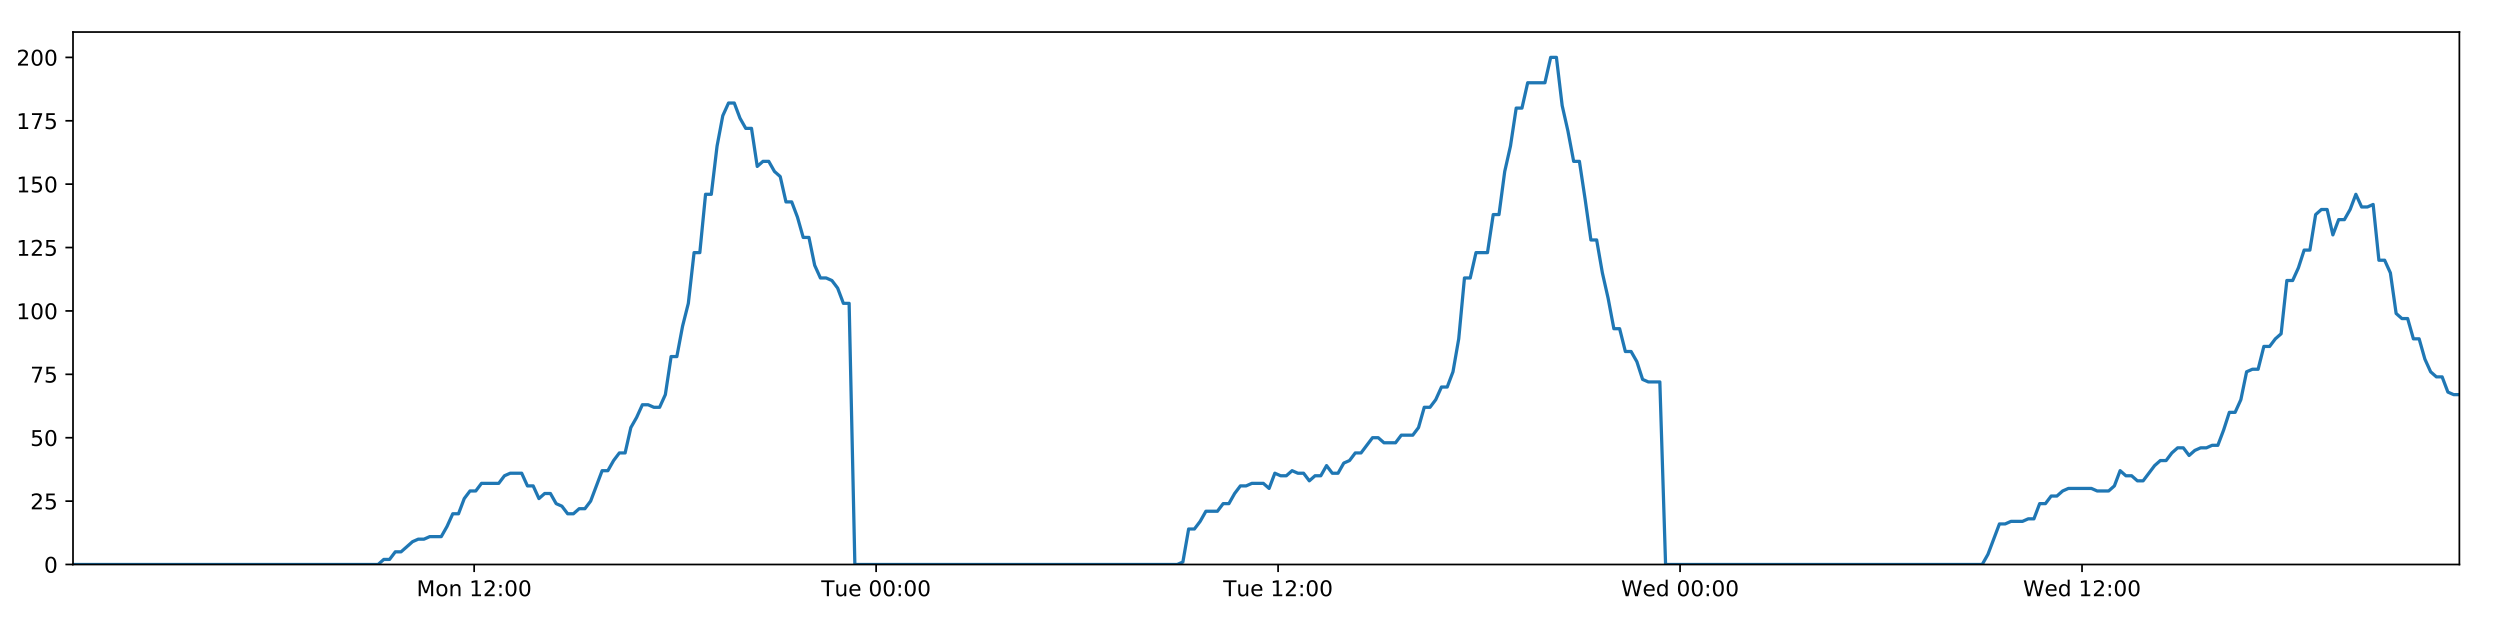
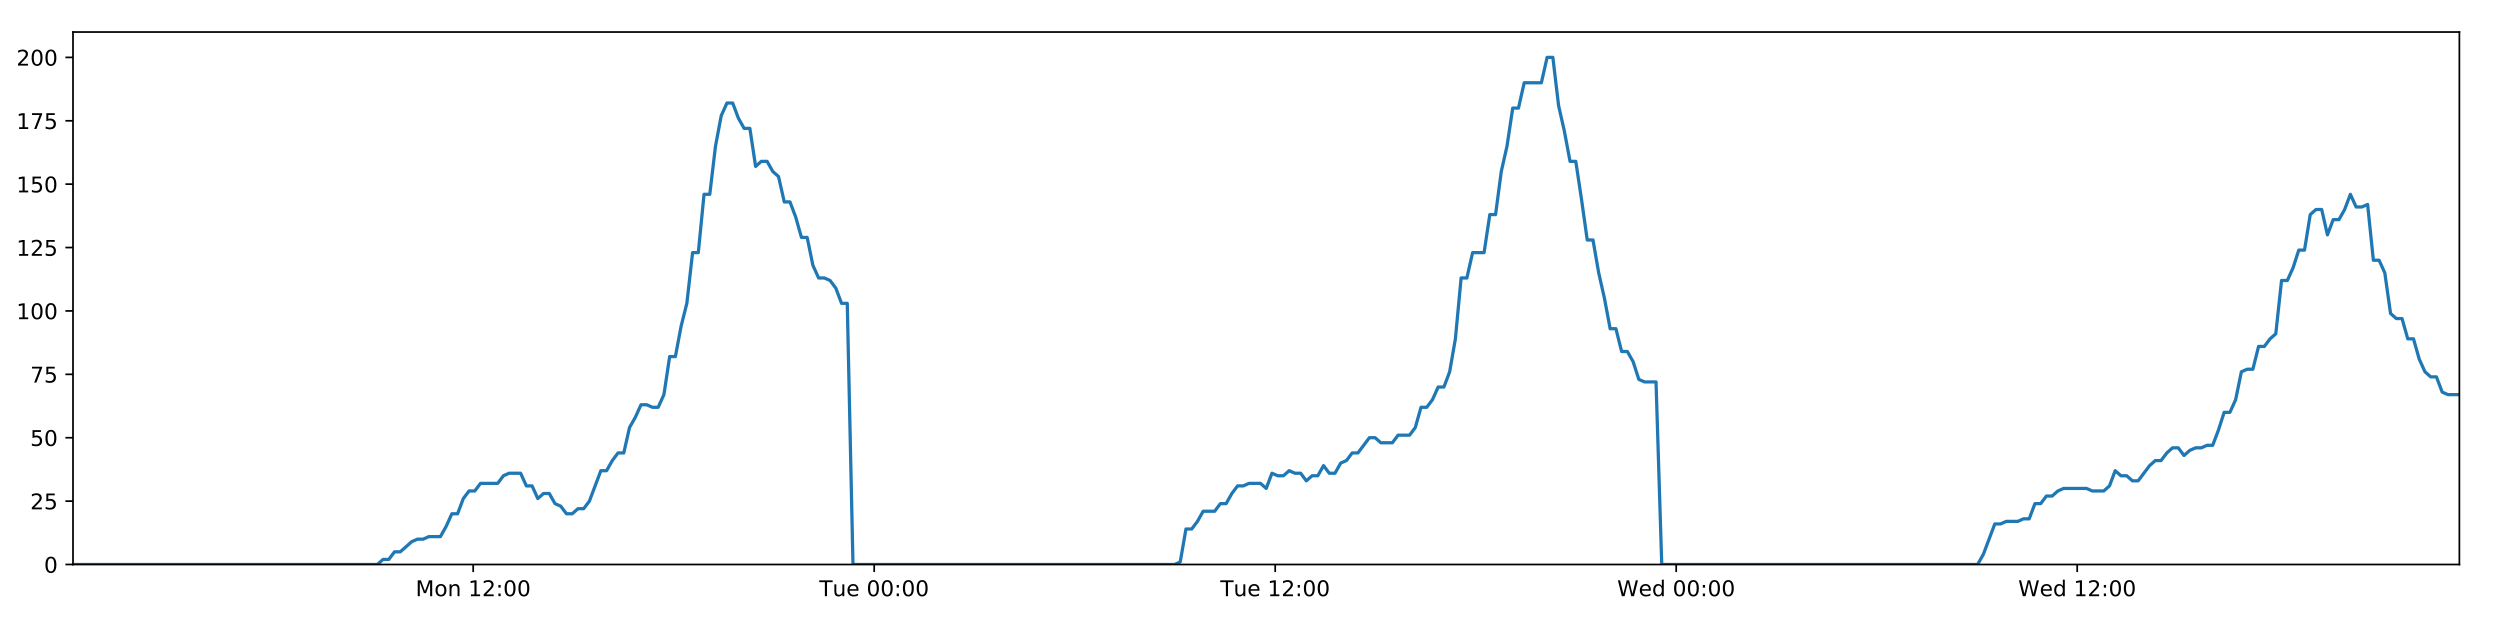
<svg xmlns="http://www.w3.org/2000/svg" xmlns:xlink="http://www.w3.org/1999/xlink" height="288pt" version="1.1" viewBox="0 0 1152 288" width="1152pt">
  <defs>
    <style type="text/css">
*{stroke-linecap:butt;stroke-linejoin:round;}
  </style>
  </defs>
  <g id="figure_1">
    <g id="patch_1">
      <path d="M 0 288  L 1152 288  L 1152 0  L 0 0  z " style="fill:#ffffff;" />
    </g>
    <g id="axes_1">
      <g id="patch_2">
        <path d="M 33.64 260.12  L 1133.28 260.12  L 1133.28 14.76  L 33.64 14.76  z " style="fill:#ffffff;" />
      </g>
      <g id="matplotlib.axis_1">
        <g id="xtick_1">
          <g id="line2d_1">
            <defs>
-               <path d="M 0 0  L 0 3.5  " id="m68228382ef" style="stroke:#000000;stroke-width:0.8;" />
-             </defs>
-             <g>
-               <use style="stroke:#000000;stroke-width:0.8;" x="218.492" xlink:href="#m68228382ef" y="260.12" />
+               <path d="M 0 0  L 0 3.5  " id="m41206bf417" style="stroke:#000000;stroke-width:0.8;" />
+             </defs>
+             <g>
+               <use style="stroke:#000000;stroke-width:0.8;" x="218.047" xlink:href="#m41206bf417" y="260.12" />
            </g>
          </g>
          <g id="text_1">
            <defs>
              <path d="M 9.812 72.906  L 24.516 72.906  L 43.109 23.297  L 61.812 72.906  L 76.516 72.906  L 76.516 0  L 66.891 0  L 66.891 64.016  L 48.094 14.016  L 38.188 14.016  L 19.391 64.016  L 19.391 0  L 9.812 0  z " id="DejaVuSans-77" />
              <path d="M 30.609 48.391  Q 23.391 48.391 19.188 42.75  Q 14.984 37.109 14.984 27.297  Q 14.984 17.484 19.156 11.844  Q 23.344 6.203 30.609 6.203  Q 37.797 6.203 41.984 11.859  Q 46.188 17.531 46.188 27.297  Q 46.188 37.016 41.984 42.703  Q 37.797 48.391 30.609 48.391  z M 30.609 56  Q 42.328 56 49.016 48.375  Q 55.719 40.766 55.719 27.297  Q 55.719 13.875 49.016 6.219  Q 42.328 -1.422 30.609 -1.422  Q 18.844 -1.422 12.172 6.219  Q 5.516 13.875 5.516 27.297  Q 5.516 40.766 12.172 48.375  Q 18.844 56 30.609 56  z " id="DejaVuSans-111" />
              <path d="M 54.891 33.016  L 54.891 0  L 45.906 0  L 45.906 32.719  Q 45.906 40.484 42.875 44.328  Q 39.844 48.188 33.797 48.188  Q 26.516 48.188 22.312 43.547  Q 18.109 38.922 18.109 30.906  L 18.109 0  L 9.078 0  L 9.078 54.688  L 18.109 54.688  L 18.109 46.188  Q 21.344 51.125 25.703 53.562  Q 30.078 56 35.797 56  Q 45.219 56 50.047 50.172  Q 54.891 44.344 54.891 33.016  z " id="DejaVuSans-110" />
              <path id="DejaVuSans-32" />
              <path d="M 12.406 8.297  L 28.516 8.297  L 28.516 63.922  L 10.984 60.406  L 10.984 69.391  L 28.422 72.906  L 38.281 72.906  L 38.281 8.297  L 54.391 8.297  L 54.391 0  L 12.406 0  z " id="DejaVuSans-49" />
              <path d="M 19.188 8.297  L 53.609 8.297  L 53.609 0  L 7.328 0  L 7.328 8.297  Q 12.938 14.109 22.625 23.891  Q 32.328 33.688 34.812 36.531  Q 39.547 41.844 41.422 45.531  Q 43.312 49.219 43.312 52.781  Q 43.312 58.594 39.234 62.25  Q 35.156 65.922 28.609 65.922  Q 23.969 65.922 18.812 64.312  Q 13.672 62.703 7.812 59.422  L 7.812 69.391  Q 13.766 71.781 18.938 73  Q 24.125 74.219 28.422 74.219  Q 39.75 74.219 46.484 68.547  Q 53.219 62.891 53.219 53.422  Q 53.219 48.922 51.531 44.891  Q 49.859 40.875 45.406 35.406  Q 44.188 33.984 37.641 27.219  Q 31.109 20.453 19.188 8.297  z " id="DejaVuSans-50" />
              <path d="M 11.719 12.406  L 22.016 12.406  L 22.016 0  L 11.719 0  z M 11.719 51.703  L 22.016 51.703  L 22.016 39.312  L 11.719 39.312  z " id="DejaVuSans-58" />
              <path d="M 31.781 66.406  Q 24.172 66.406 20.328 58.906  Q 16.5 51.422 16.5 36.375  Q 16.5 21.391 20.328 13.891  Q 24.172 6.391 31.781 6.391  Q 39.453 6.391 43.281 13.891  Q 47.125 21.391 47.125 36.375  Q 47.125 51.422 43.281 58.906  Q 39.453 66.406 31.781 66.406  z M 31.781 74.219  Q 44.047 74.219 50.516 64.516  Q 56.984 54.828 56.984 36.375  Q 56.984 17.969 50.516 8.266  Q 44.047 -1.422 31.781 -1.422  Q 19.531 -1.422 13.062 8.266  Q 6.594 17.969 6.594 36.375  Q 6.594 54.828 13.062 64.516  Q 19.531 74.219 31.781 74.219  z " id="DejaVuSans-48" />
            </defs>
-             <g transform="translate(191.951 274.7184)scale(0.1 -0.1)">
+             <g transform="translate(191.5065 274.7184)scale(0.1 -0.1)">
              <use xlink:href="#DejaVuSans-77" />
              <use x="86.279" xlink:href="#DejaVuSans-111" />
              <use x="147.461" xlink:href="#DejaVuSans-110" />
              <use x="210.84" xlink:href="#DejaVuSans-32" />
              <use x="242.627" xlink:href="#DejaVuSans-49" />
              <use x="306.25" xlink:href="#DejaVuSans-50" />
              <use x="369.873" xlink:href="#DejaVuSans-58" />
              <use x="403.564" xlink:href="#DejaVuSans-48" />
              <use x="467.188" xlink:href="#DejaVuSans-48" />
            </g>
          </g>
        </g>
        <g id="xtick_2">
          <g id="line2d_2">
            <g>
-               <use style="stroke:#000000;stroke-width:0.8;" x="403.719" xlink:href="#m68228382ef" y="260.12" />
+               <use style="stroke:#000000;stroke-width:0.8;" x="402.829" xlink:href="#m41206bf417" y="260.12" />
            </g>
          </g>
          <g id="text_2">
            <defs>
              <path d="M -0.297 72.906  L 61.375 72.906  L 61.375 64.594  L 35.5 64.594  L 35.5 0  L 25.594 0  L 25.594 64.594  L -0.297 64.594  z " id="DejaVuSans-84" />
              <path d="M 8.5 21.578  L 8.5 54.688  L 17.484 54.688  L 17.484 21.922  Q 17.484 14.156 20.5 10.266  Q 23.531 6.391 29.594 6.391  Q 36.859 6.391 41.078 11.031  Q 45.312 15.672 45.312 23.688  L 45.312 54.688  L 54.297 54.688  L 54.297 0  L 45.312 0  L 45.312 8.406  Q 42.047 3.422 37.719 1  Q 33.406 -1.422 27.688 -1.422  Q 18.266 -1.422 13.375 4.438  Q 8.5 10.297 8.5 21.578  z M 31.109 56  z " id="DejaVuSans-117" />
              <path d="M 56.203 29.594  L 56.203 25.203  L 14.891 25.203  Q 15.484 15.922 20.484 11.062  Q 25.484 6.203 34.422 6.203  Q 39.594 6.203 44.453 7.469  Q 49.312 8.734 54.109 11.281  L 54.109 2.781  Q 49.266 0.734 44.188 -0.344  Q 39.109 -1.422 33.891 -1.422  Q 20.797 -1.422 13.156 6.188  Q 5.516 13.812 5.516 26.812  Q 5.516 40.234 12.766 48.109  Q 20.016 56 32.328 56  Q 43.359 56 49.781 48.891  Q 56.203 41.797 56.203 29.594  z M 47.219 32.234  Q 47.125 39.594 43.094 43.984  Q 39.062 48.391 32.422 48.391  Q 24.906 48.391 20.391 44.141  Q 15.875 39.891 15.188 32.172  z " id="DejaVuSans-101" />
            </defs>
-             <g transform="translate(378.4328 274.7184)scale(0.1 -0.1)">
+             <g transform="translate(377.5429 274.7184)scale(0.1 -0.1)">
              <use xlink:href="#DejaVuSans-84" />
              <use x="60.85" xlink:href="#DejaVuSans-117" />
              <use x="124.229" xlink:href="#DejaVuSans-101" />
              <use x="185.752" xlink:href="#DejaVuSans-32" />
              <use x="217.539" xlink:href="#DejaVuSans-48" />
              <use x="281.162" xlink:href="#DejaVuSans-48" />
              <use x="344.785" xlink:href="#DejaVuSans-58" />
              <use x="378.477" xlink:href="#DejaVuSans-48" />
              <use x="442.1" xlink:href="#DejaVuSans-48" />
            </g>
          </g>
        </g>
        <g id="xtick_3">
          <g id="line2d_3">
            <g>
-               <use style="stroke:#000000;stroke-width:0.8;" x="588.946" xlink:href="#m68228382ef" y="260.12" />
+               <use style="stroke:#000000;stroke-width:0.8;" x="587.611" xlink:href="#m41206bf417" y="260.12" />
            </g>
          </g>
          <g id="text_3">
-             <g transform="translate(563.6599 274.7184)scale(0.1 -0.1)">
+             <g transform="translate(562.3246 274.7184)scale(0.1 -0.1)">
              <use xlink:href="#DejaVuSans-84" />
              <use x="60.85" xlink:href="#DejaVuSans-117" />
              <use x="124.229" xlink:href="#DejaVuSans-101" />
              <use x="185.752" xlink:href="#DejaVuSans-32" />
              <use x="217.539" xlink:href="#DejaVuSans-49" />
              <use x="281.162" xlink:href="#DejaVuSans-50" />
              <use x="344.785" xlink:href="#DejaVuSans-58" />
              <use x="378.477" xlink:href="#DejaVuSans-48" />
              <use x="442.1" xlink:href="#DejaVuSans-48" />
            </g>
          </g>
        </g>
        <g id="xtick_4">
          <g id="line2d_4">
            <g>
-               <use style="stroke:#000000;stroke-width:0.8;" x="774.173" xlink:href="#m68228382ef" y="260.12" />
+               <use style="stroke:#000000;stroke-width:0.8;" x="772.392" xlink:href="#m41206bf417" y="260.12" />
            </g>
          </g>
          <g id="text_4">
            <defs>
              <path d="M 3.328 72.906  L 13.281 72.906  L 28.609 11.281  L 43.891 72.906  L 54.984 72.906  L 70.312 11.281  L 85.594 72.906  L 95.609 72.906  L 77.297 0  L 64.891 0  L 49.516 63.281  L 33.984 0  L 21.578 0  z " id="DejaVuSans-87" />
              <path d="M 45.406 46.391  L 45.406 75.984  L 54.391 75.984  L 54.391 0  L 45.406 0  L 45.406 8.203  Q 42.578 3.328 38.25 0.953  Q 33.938 -1.422 27.875 -1.422  Q 17.969 -1.422 11.734 6.484  Q 5.516 14.406 5.516 27.297  Q 5.516 40.188 11.734 48.094  Q 17.969 56 27.875 56  Q 33.938 56 38.25 53.625  Q 42.578 51.266 45.406 46.391  z M 14.797 27.297  Q 14.797 17.391 18.875 11.75  Q 22.953 6.109 30.078 6.109  Q 37.203 6.109 41.297 11.75  Q 45.406 17.391 45.406 27.297  Q 45.406 37.203 41.297 42.844  Q 37.203 48.484 30.078 48.484  Q 22.953 48.484 18.875 42.844  Q 14.797 37.203 14.797 27.297  z " id="DejaVuSans-100" />
            </defs>
-             <g transform="translate(746.9839 274.7184)scale(0.1 -0.1)">
+             <g transform="translate(745.2032 274.7184)scale(0.1 -0.1)">
              <use xlink:href="#DejaVuSans-87" />
              <use x="98.799" xlink:href="#DejaVuSans-101" />
              <use x="160.322" xlink:href="#DejaVuSans-100" />
              <use x="223.799" xlink:href="#DejaVuSans-32" />
              <use x="255.586" xlink:href="#DejaVuSans-48" />
              <use x="319.209" xlink:href="#DejaVuSans-48" />
              <use x="382.832" xlink:href="#DejaVuSans-58" />
              <use x="416.523" xlink:href="#DejaVuSans-48" />
              <use x="480.146" xlink:href="#DejaVuSans-48" />
            </g>
          </g>
        </g>
        <g id="xtick_5">
          <g id="line2d_5">
            <g>
-               <use style="stroke:#000000;stroke-width:0.8;" x="959.4" xlink:href="#m68228382ef" y="260.12" />
+               <use style="stroke:#000000;stroke-width:0.8;" x="957.174" xlink:href="#m41206bf417" y="260.12" />
            </g>
          </g>
          <g id="text_5">
-             <g transform="translate(932.2111 274.7184)scale(0.1 -0.1)">
+             <g transform="translate(929.9849 274.7184)scale(0.1 -0.1)">
              <use xlink:href="#DejaVuSans-87" />
              <use x="98.799" xlink:href="#DejaVuSans-101" />
              <use x="160.322" xlink:href="#DejaVuSans-100" />
              <use x="223.799" xlink:href="#DejaVuSans-32" />
              <use x="255.586" xlink:href="#DejaVuSans-49" />
              <use x="319.209" xlink:href="#DejaVuSans-50" />
              <use x="382.832" xlink:href="#DejaVuSans-58" />
              <use x="416.523" xlink:href="#DejaVuSans-48" />
              <use x="480.146" xlink:href="#DejaVuSans-48" />
            </g>
          </g>
        </g>
      </g>
      <g id="matplotlib.axis_2">
        <g id="ytick_1">
          <g id="line2d_6">
            <defs>
-               <path d="M 0 0  L -3.5 0  " id="m77c0255deb" style="stroke:#000000;stroke-width:0.8;" />
-             </defs>
-             <g>
-               <use style="stroke:#000000;stroke-width:0.8;" x="33.64" xlink:href="#m77c0255deb" y="260.12" />
+               <path d="M 0 0  L -3.5 0  " id="mbb030d07d1" style="stroke:#000000;stroke-width:0.8;" />
+             </defs>
+             <g>
+               <use style="stroke:#000000;stroke-width:0.8;" x="33.64" xlink:href="#mbb030d07d1" y="260.12" />
            </g>
          </g>
          <g id="text_6">
            <g transform="translate(20.2775 263.9192)scale(0.1 -0.1)">
              <use xlink:href="#DejaVuSans-48" />
            </g>
          </g>
        </g>
        <g id="ytick_2">
          <g id="line2d_7">
            <g>
-               <use style="stroke:#000000;stroke-width:0.8;" x="33.64" xlink:href="#m77c0255deb" y="230.91" />
+               <use style="stroke:#000000;stroke-width:0.8;" x="33.64" xlink:href="#mbb030d07d1" y="230.91" />
            </g>
          </g>
          <g id="text_7">
            <defs>
              <path d="M 10.797 72.906  L 49.516 72.906  L 49.516 64.594  L 19.828 64.594  L 19.828 46.734  Q 21.969 47.469 24.109 47.828  Q 26.266 48.188 28.422 48.188  Q 40.625 48.188 47.75 41.5  Q 54.891 34.812 54.891 23.391  Q 54.891 11.625 47.562 5.094  Q 40.234 -1.422 26.906 -1.422  Q 22.312 -1.422 17.547 -0.641  Q 12.797 0.141 7.719 1.703  L 7.719 11.625  Q 12.109 9.234 16.797 8.062  Q 21.484 6.891 26.703 6.891  Q 35.156 6.891 40.078 11.328  Q 45.016 15.766 45.016 23.391  Q 45.016 31 40.078 35.438  Q 35.156 39.891 26.703 39.891  Q 22.75 39.891 18.812 39.016  Q 14.891 38.141 10.797 36.281  z " id="DejaVuSans-53" />
            </defs>
            <g transform="translate(13.915 234.7097)scale(0.1 -0.1)">
              <use xlink:href="#DejaVuSans-50" />
              <use x="63.623" xlink:href="#DejaVuSans-53" />
            </g>
          </g>
        </g>
        <g id="ytick_3">
          <g id="line2d_8">
            <g>
-               <use style="stroke:#000000;stroke-width:0.8;" x="33.64" xlink:href="#m77c0255deb" y="201.701" />
+               <use style="stroke:#000000;stroke-width:0.8;" x="33.64" xlink:href="#mbb030d07d1" y="201.701" />
            </g>
          </g>
          <g id="text_8">
            <g transform="translate(13.915 205.5002)scale(0.1 -0.1)">
              <use xlink:href="#DejaVuSans-53" />
              <use x="63.623" xlink:href="#DejaVuSans-48" />
            </g>
          </g>
        </g>
        <g id="ytick_4">
          <g id="line2d_9">
            <g>
-               <use style="stroke:#000000;stroke-width:0.8;" x="33.64" xlink:href="#m77c0255deb" y="172.491" />
+               <use style="stroke:#000000;stroke-width:0.8;" x="33.64" xlink:href="#mbb030d07d1" y="172.491" />
            </g>
          </g>
          <g id="text_9">
            <defs>
              <path d="M 8.203 72.906  L 55.078 72.906  L 55.078 68.703  L 28.609 0  L 18.312 0  L 43.219 64.594  L 8.203 64.594  z " id="DejaVuSans-55" />
            </defs>
            <g transform="translate(13.915 176.2906)scale(0.1 -0.1)">
              <use xlink:href="#DejaVuSans-55" />
              <use x="63.623" xlink:href="#DejaVuSans-53" />
            </g>
          </g>
        </g>
        <g id="ytick_5">
          <g id="line2d_10">
            <g>
-               <use style="stroke:#000000;stroke-width:0.8;" x="33.64" xlink:href="#m77c0255deb" y="143.282" />
+               <use style="stroke:#000000;stroke-width:0.8;" x="33.64" xlink:href="#mbb030d07d1" y="143.282" />
            </g>
          </g>
          <g id="text_10">
            <g transform="translate(7.5525 147.0811)scale(0.1 -0.1)">
              <use xlink:href="#DejaVuSans-49" />
              <use x="63.623" xlink:href="#DejaVuSans-48" />
              <use x="127.246" xlink:href="#DejaVuSans-48" />
            </g>
          </g>
        </g>
        <g id="ytick_6">
          <g id="line2d_11">
            <g>
-               <use style="stroke:#000000;stroke-width:0.8;" x="33.64" xlink:href="#m77c0255deb" y="114.072" />
+               <use style="stroke:#000000;stroke-width:0.8;" x="33.64" xlink:href="#mbb030d07d1" y="114.072" />
            </g>
          </g>
          <g id="text_11">
            <g transform="translate(7.5525 117.8716)scale(0.1 -0.1)">
              <use xlink:href="#DejaVuSans-49" />
              <use x="63.623" xlink:href="#DejaVuSans-50" />
              <use x="127.246" xlink:href="#DejaVuSans-53" />
            </g>
          </g>
        </g>
        <g id="ytick_7">
          <g id="line2d_12">
            <g>
-               <use style="stroke:#000000;stroke-width:0.8;" x="33.64" xlink:href="#m77c0255deb" y="84.863" />
+               <use style="stroke:#000000;stroke-width:0.8;" x="33.64" xlink:href="#mbb030d07d1" y="84.863" />
            </g>
          </g>
          <g id="text_12">
            <g transform="translate(7.5525 88.66208)scale(0.1 -0.1)">
              <use xlink:href="#DejaVuSans-49" />
              <use x="63.623" xlink:href="#DejaVuSans-53" />
              <use x="127.246" xlink:href="#DejaVuSans-48" />
            </g>
          </g>
        </g>
        <g id="ytick_8">
          <g id="line2d_13">
            <g>
-               <use style="stroke:#000000;stroke-width:0.8;" x="33.64" xlink:href="#m77c0255deb" y="55.653" />
+               <use style="stroke:#000000;stroke-width:0.8;" x="33.64" xlink:href="#mbb030d07d1" y="55.653" />
            </g>
          </g>
          <g id="text_13">
            <g transform="translate(7.5525 59.45255)scale(0.1 -0.1)">
              <use xlink:href="#DejaVuSans-49" />
              <use x="63.623" xlink:href="#DejaVuSans-55" />
              <use x="127.246" xlink:href="#DejaVuSans-53" />
            </g>
          </g>
        </g>
        <g id="ytick_9">
          <g id="line2d_14">
            <g>
-               <use style="stroke:#000000;stroke-width:0.8;" x="33.64" xlink:href="#m77c0255deb" y="26.444" />
+               <use style="stroke:#000000;stroke-width:0.8;" x="33.64" xlink:href="#mbb030d07d1" y="26.444" />
            </g>
          </g>
          <g id="text_14">
            <g transform="translate(7.5525 30.24303)scale(0.1 -0.1)">
              <use xlink:href="#DejaVuSans-50" />
              <use x="63.623" xlink:href="#DejaVuSans-48" />
              <use x="127.246" xlink:href="#DejaVuSans-48" />
            </g>
          </g>
        </g>
      </g>
      <g id="line2d_15">
-         <path clip-path="url(#p520c263399)" d="M 33.64 260.12  L 174.206 260.12  L 176.854 257.783  L 179.504 257.783  L 182.154 254.278  L 184.804 254.278  L 190.099 249.605  L 192.747 248.436  L 195.394 248.436  L 198.041 247.268  L 203.336 247.268  L 205.984 242.594  L 208.631 236.752  L 211.277 236.752  L 213.925 229.742  L 216.577 226.237  L 219.224 226.237  L 221.871 222.732  L 229.811 222.732  L 232.457 219.227  L 235.103 218.058  L 240.398 218.058  L 243.045 223.9  L 245.692 223.9  L 248.343 229.742  L 250.989 227.405  L 253.637 227.405  L 256.283 232.079  L 258.929 233.247  L 261.578 236.752  L 264.225 236.752  L 266.876 234.416  L 269.52 234.416  L 272.167 230.91  L 277.458 216.89  L 280.103 216.89  L 282.75 212.216  L 285.398 208.711  L 288.048 208.711  L 290.693 197.027  L 293.351 192.354  L 296.007 186.512  L 298.652 186.512  L 301.3 187.68  L 303.946 187.68  L 306.594 181.838  L 309.241 164.313  L 311.886 164.313  L 314.532 150.292  L 317.181 139.777  L 319.829 116.409  L 322.475 116.409  L 325.12 89.536  L 327.771 89.536  L 330.417 67.337  L 333.062 53.317  L 335.707 47.475  L 338.352 47.475  L 340.998 54.485  L 343.643 59.158  L 346.291 59.158  L 348.939 76.684  L 351.583 74.347  L 354.234 74.347  L 356.882 79.021  L 359.527 81.358  L 362.177 93.042  L 364.822 93.042  L 367.467 100.052  L 370.113 109.399  L 372.756 109.399  L 375.403 122.251  L 378.048 128.093  L 380.698 128.093  L 383.342 129.261  L 385.988 132.766  L 388.634 139.777  L 391.277 139.777  L 393.92 260.12  L 542.47 260.12  L 545.073 258.952  L 547.726 243.763  L 550.378 243.763  L 553.03 240.258  L 555.676 235.584  L 560.979 235.584  L 563.625 232.079  L 566.271 232.079  L 568.919 227.405  L 571.567 223.9  L 574.211 223.9  L 576.861 222.732  L 582.152 222.732  L 584.798 225.069  L 587.45 218.058  L 590.101 219.227  L 592.746 219.227  L 595.393 216.89  L 598.041 218.058  L 600.689 218.058  L 603.334 221.563  L 605.979 219.227  L 608.626 219.227  L 611.276 214.553  L 613.921 218.058  L 616.565 218.058  L 619.21 213.385  L 621.861 212.216  L 624.511 208.711  L 627.159 208.711  L 632.45 201.701  L 635.1 201.701  L 637.75 204.038  L 643.059 204.038  L 645.704 200.533  L 651 200.533  L 653.65 197.027  L 656.297 187.68  L 658.943 187.68  L 661.588 184.175  L 664.234 178.333  L 666.881 178.333  L 669.532 171.323  L 672.179 156.134  L 674.826 128.093  L 677.48 128.093  L 680.137 116.409  L 685.429 116.409  L 688.083 98.883  L 690.73 98.883  L 693.375 79.021  L 696.02 67.337  L 698.666 49.811  L 701.312 49.811  L 703.961 38.128  L 711.897 38.128  L 714.549 26.444  L 717.2 26.444  L 719.845 48.643  L 722.491 60.327  L 725.137 74.347  L 727.789 74.347  L 730.434 91.873  L 733.079 110.567  L 735.732 110.567  L 738.377 125.756  L 741.023 137.44  L 743.668 151.461  L 746.321 151.461  L 748.966 161.976  L 751.614 161.976  L 754.267 166.65  L 756.912 174.828  L 759.559 175.997  L 764.853 175.997  L 767.497 260.12  L 913.398 260.12  L 916.043 255.446  L 921.337 241.426  L 923.987 241.426  L 926.634 240.258  L 931.934 240.258  L 934.58 239.089  L 937.226 239.089  L 939.877 232.079  L 942.526 232.079  L 945.173 228.574  L 947.823 228.574  L 950.471 226.237  L 953.12 225.069  L 963.712 225.069  L 966.37 226.237  L 971.661 226.237  L 974.307 223.9  L 976.956 216.89  L 979.602 219.227  L 982.253 219.227  L 984.903 221.563  L 987.549 221.563  L 992.841 214.553  L 995.492 212.216  L 998.143 212.216  L 1000.788 208.711  L 1003.437 206.374  L 1006.088 206.374  L 1008.734 209.88  L 1011.384 207.543  L 1014.033 206.374  L 1016.684 206.374  L 1019.337 205.206  L 1021.983 205.206  L 1024.63 198.196  L 1027.279 190.017  L 1029.933 190.017  L 1032.584 184.175  L 1035.233 171.323  L 1037.878 170.155  L 1040.533 170.155  L 1043.184 159.639  L 1045.835 159.639  L 1048.483 156.134  L 1051.133 153.797  L 1053.785 129.261  L 1056.455 129.261  L 1059.102 123.419  L 1061.749 115.241  L 1064.398 115.241  L 1067.046 98.883  L 1069.692 96.547  L 1072.339 96.547  L 1074.988 108.23  L 1077.643 101.22  L 1080.288 101.22  L 1082.932 96.547  L 1085.584 89.536  L 1088.242 95.378  L 1090.894 95.378  L 1093.544 94.21  L 1096.196 119.914  L 1098.846 119.914  L 1101.49 125.756  L 1104.14 144.45  L 1106.791 146.787  L 1109.441 146.787  L 1112.091 156.134  L 1114.735 156.134  L 1117.386 165.481  L 1120.037 171.323  L 1122.683 173.66  L 1125.334 173.66  L 1127.985 180.67  L 1130.629 181.838  L 1133.28 181.838  L 1133.28 181.838  " style="fill:none;stroke:#1f77b4;stroke-linecap:square;stroke-width:1.5;" />
+         <path clip-path="url(#p7c980c2a45)" d="M 33.64 260.12  L 173.868 260.12  L 176.51 257.783  L 179.153 257.783  L 181.797 254.278  L 184.441 254.278  L 189.722 249.605  L 192.365 248.436  L 195.005 248.436  L 197.645 247.268  L 202.928 247.268  L 205.57 242.594  L 208.21 236.752  L 210.85 236.752  L 213.492 229.742  L 216.137 226.237  L 218.778 226.237  L 221.419 222.732  L 229.339 222.732  L 231.979 219.227  L 234.618 218.058  L 239.901 218.058  L 242.541 223.9  L 245.182 223.9  L 247.826 229.742  L 250.466 227.405  L 253.108 227.405  L 255.748 232.079  L 258.388 233.247  L 261.029 236.752  L 263.671 236.752  L 266.315 234.416  L 268.953 234.416  L 271.593 230.91  L 276.872 216.89  L 279.511 216.89  L 282.151 212.216  L 284.792 208.711  L 287.436 208.711  L 290.075 197.027  L 292.726 192.354  L 295.376 186.512  L 298.015 186.512  L 300.656 187.68  L 303.296 187.68  L 305.937 181.838  L 308.578 164.313  L 311.217 164.313  L 313.857 150.292  L 316.499 139.777  L 319.141 116.409  L 321.78 116.409  L 324.419 89.536  L 327.064 89.536  L 329.703 67.337  L 332.342 53.317  L 334.98 47.475  L 337.619 47.475  L 340.259 54.485  L 342.898 59.158  L 345.539 59.158  L 348.181 76.684  L 350.819 74.347  L 353.463 74.347  L 356.105 79.021  L 358.744 81.358  L 361.387 93.042  L 364.025 93.042  L 366.665 100.052  L 369.303 109.399  L 371.941 109.399  L 374.581 122.251  L 377.22 128.093  L 379.864 128.093  L 382.501 129.261  L 385.141 132.766  L 387.78 139.777  L 390.417 139.777  L 393.054 260.12  L 541.246 260.12  L 543.843 258.952  L 546.49 243.763  L 549.136 243.763  L 551.781 240.258  L 554.421 235.584  L 559.71 235.584  L 562.351 232.079  L 564.991 232.079  L 567.632 227.405  L 570.273 223.9  L 572.911 223.9  L 575.555 222.732  L 580.833 222.732  L 583.473 225.069  L 586.118 218.058  L 588.763 219.227  L 591.401 219.227  L 594.042 216.89  L 596.684 218.058  L 599.325 218.058  L 601.964 221.563  L 604.603 219.227  L 607.244 219.227  L 609.887 214.553  L 612.525 218.058  L 615.163 218.058  L 617.802 213.385  L 620.446 212.216  L 623.09 208.711  L 625.732 208.711  L 631.01 201.701  L 633.653 201.701  L 636.297 204.038  L 641.594 204.038  L 644.232 200.533  L 649.515 200.533  L 652.159 197.027  L 654.8 187.68  L 657.439 187.68  L 660.078 184.175  L 662.718 178.333  L 665.358 178.333  L 668.002 171.323  L 670.643 156.134  L 673.284 128.093  L 675.932 128.093  L 678.582 116.409  L 683.861 116.409  L 686.509 98.883  L 689.15 98.883  L 691.789 79.021  L 694.428 67.337  L 697.067 49.811  L 699.706 49.811  L 702.349 38.128  L 710.266 38.128  L 712.911 26.444  L 715.556 26.444  L 718.194 48.643  L 720.835 60.327  L 723.475 74.347  L 726.12 74.347  L 728.758 91.873  L 731.397 110.567  L 734.043 110.567  L 736.682 125.756  L 739.322 137.44  L 741.96 151.461  L 744.607 151.461  L 747.246 161.976  L 749.887 161.976  L 752.534 166.65  L 755.173 174.828  L 757.814 175.997  L 763.095 175.997  L 765.732 260.12  L 911.283 260.12  L 913.921 255.446  L 919.202 241.426  L 921.846 241.426  L 924.486 240.258  L 929.774 240.258  L 932.414 239.089  L 935.053 239.089  L 937.697 232.079  L 940.34 232.079  L 942.981 228.574  L 945.624 228.574  L 948.266 226.237  L 950.909 225.069  L 961.476 225.069  L 964.127 226.237  L 969.406 226.237  L 972.045 223.9  L 974.688 216.89  L 977.327 219.227  L 979.972 219.227  L 982.616 221.563  L 985.255 221.563  L 990.535 214.553  L 993.179 212.216  L 995.823 212.216  L 998.462 208.711  L 1001.105 206.374  L 1003.749 206.374  L 1006.389 209.88  L 1009.032 207.543  L 1011.675 206.374  L 1014.32 206.374  L 1016.966 205.206  L 1019.606 205.206  L 1022.247 198.196  L 1024.89 190.017  L 1027.537 190.017  L 1030.181 184.175  L 1032.825 171.323  L 1035.464 170.155  L 1038.112 170.155  L 1040.756 159.639  L 1043.401 159.639  L 1046.043 156.134  L 1048.687 153.797  L 1051.332 129.261  L 1053.995 129.261  L 1056.636 123.419  L 1059.276 115.241  L 1061.919 115.241  L 1064.56 98.883  L 1067.2 96.547  L 1069.841 96.547  L 1072.483 108.23  L 1075.133 101.22  L 1077.771 101.22  L 1080.409 96.547  L 1083.054 89.536  L 1085.705 95.378  L 1088.351 95.378  L 1090.995 94.21  L 1093.64 119.914  L 1096.284 119.914  L 1098.922 125.756  L 1101.566 144.45  L 1104.21 146.787  L 1106.854 146.787  L 1109.497 156.134  L 1112.135 156.134  L 1114.78 165.481  L 1117.425 171.323  L 1120.064 173.66  L 1122.709 173.66  L 1125.353 180.67  L 1127.991 181.838  L 1133.28 181.838  L 1133.28 181.838  " style="fill:none;stroke:#1f77b4;stroke-linecap:square;stroke-width:1.5;" />
      </g>
      <g id="patch_3">
        <path d="M 33.64 260.12  L 33.64 14.76  " style="fill:none;stroke:#000000;stroke-linecap:square;stroke-linejoin:miter;stroke-width:0.8;" />
      </g>
      <g id="patch_4">
        <path d="M 1133.28 260.12  L 1133.28 14.76  " style="fill:none;stroke:#000000;stroke-linecap:square;stroke-linejoin:miter;stroke-width:0.8;" />
      </g>
      <g id="patch_5">
        <path d="M 33.64 260.12  L 1133.28 260.12  " style="fill:none;stroke:#000000;stroke-linecap:square;stroke-linejoin:miter;stroke-width:0.8;" />
      </g>
      <g id="patch_6">
        <path d="M 33.64 14.76  L 1133.28 14.76  " style="fill:none;stroke:#000000;stroke-linecap:square;stroke-linejoin:miter;stroke-width:0.8;" />
      </g>
    </g>
  </g>
  <defs>
-     <clipPath id="p520c263399">
+     <clipPath id="p7c980c2a45">
      <rect height="245.36" width="1099.64" x="33.64" y="14.76" />
    </clipPath>
  </defs>
</svg>
